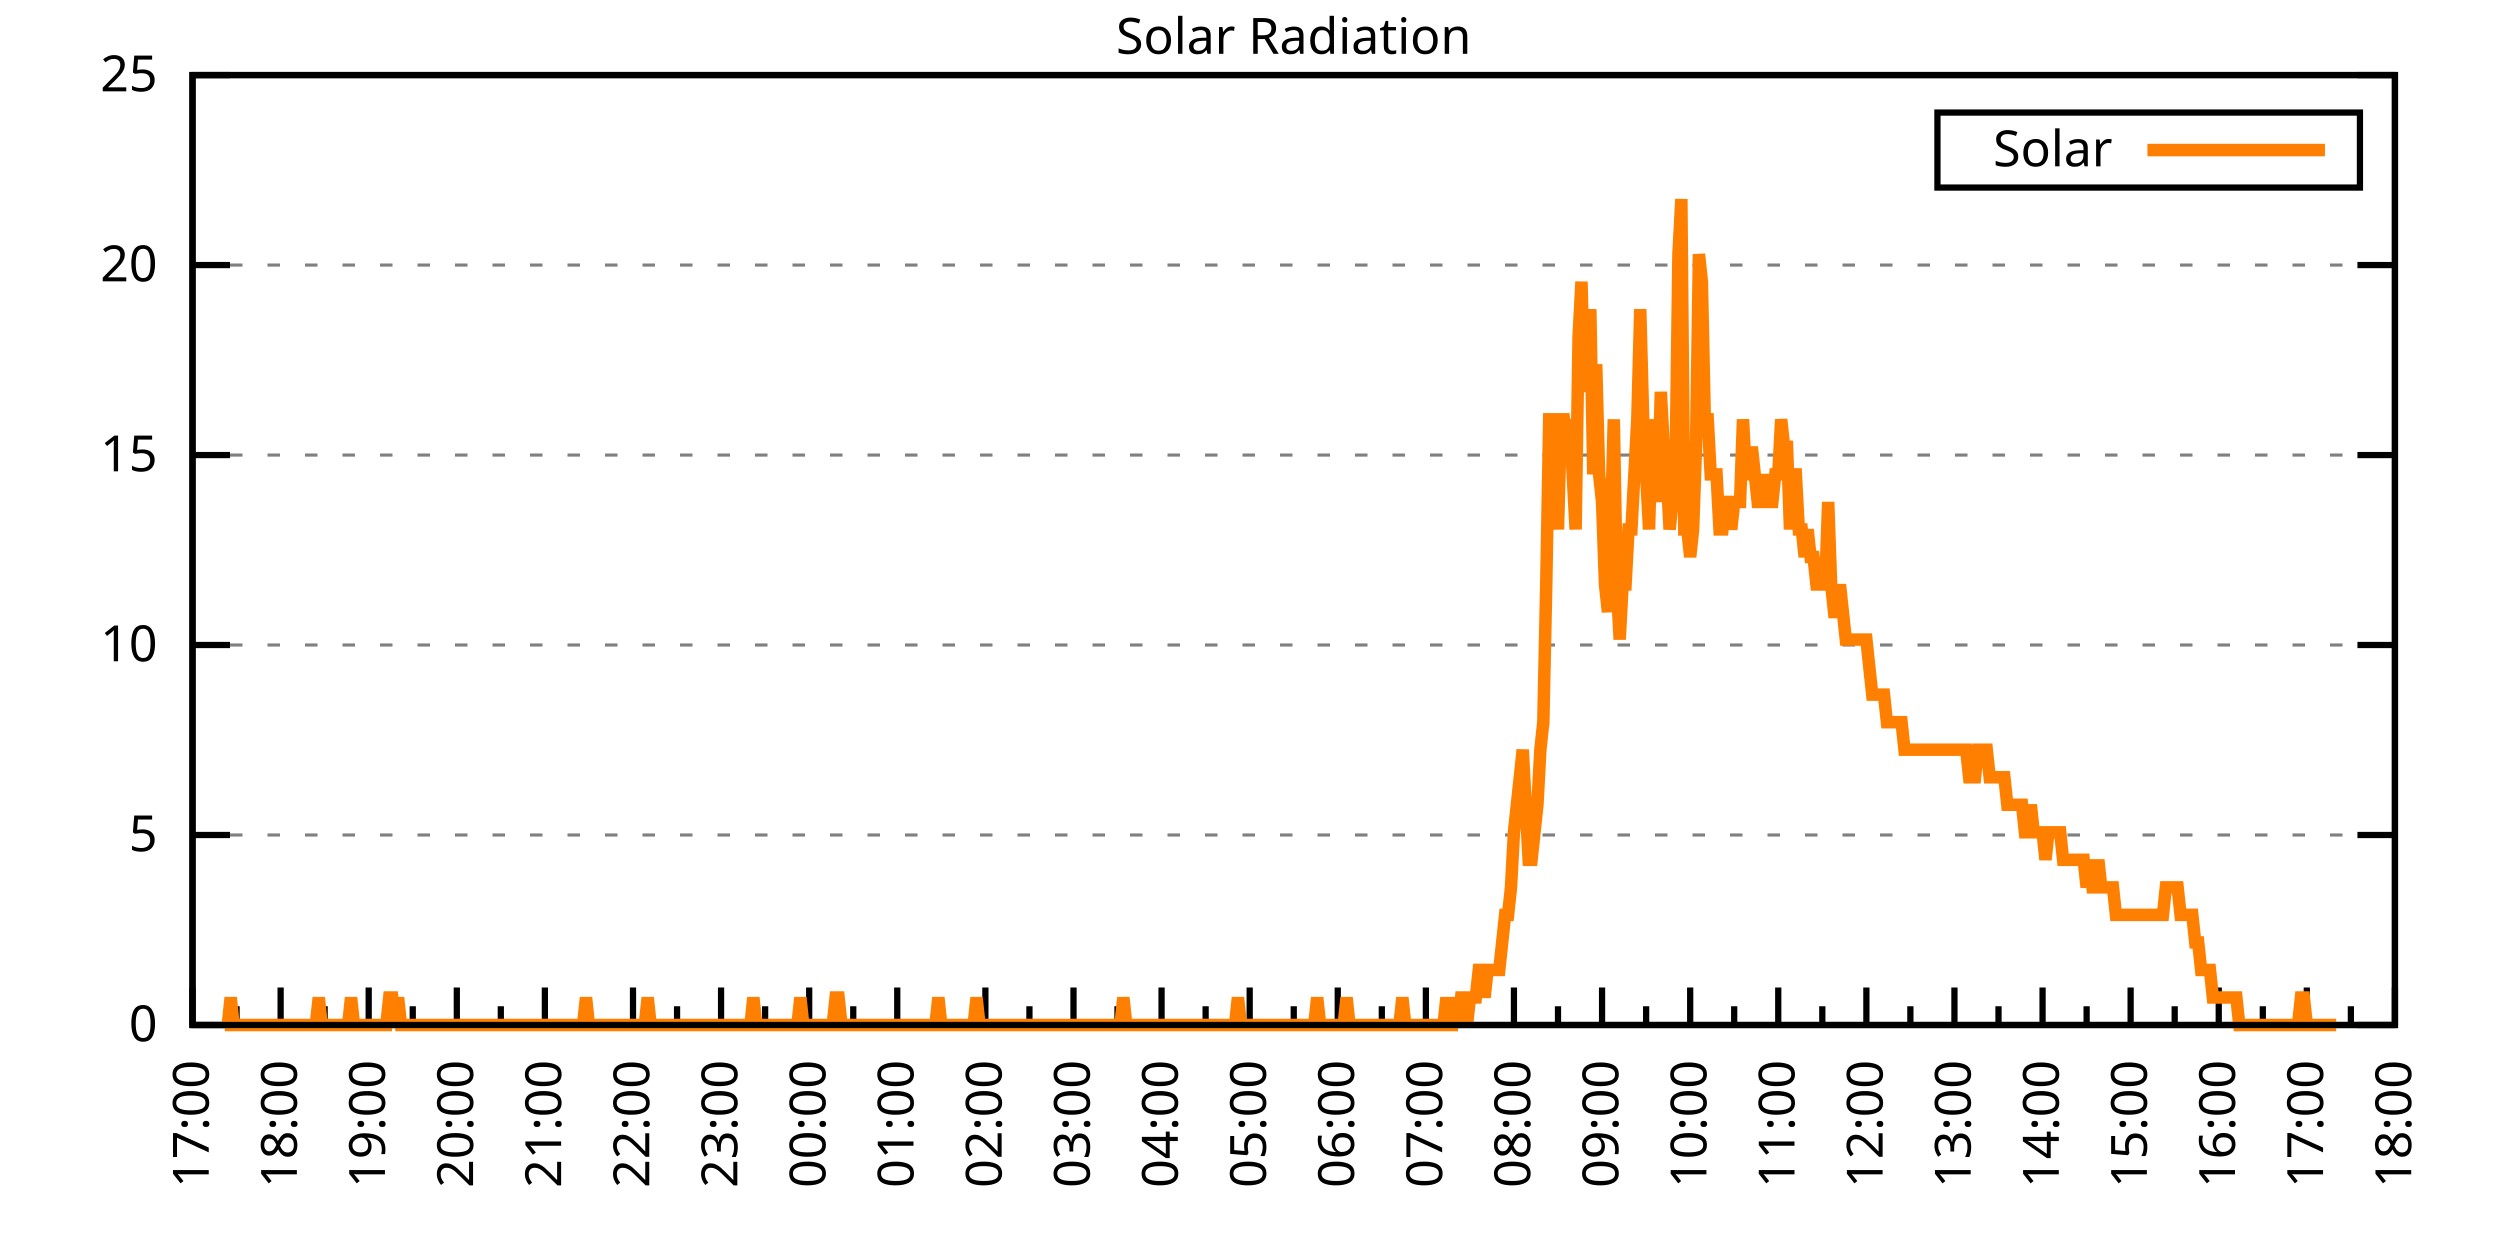
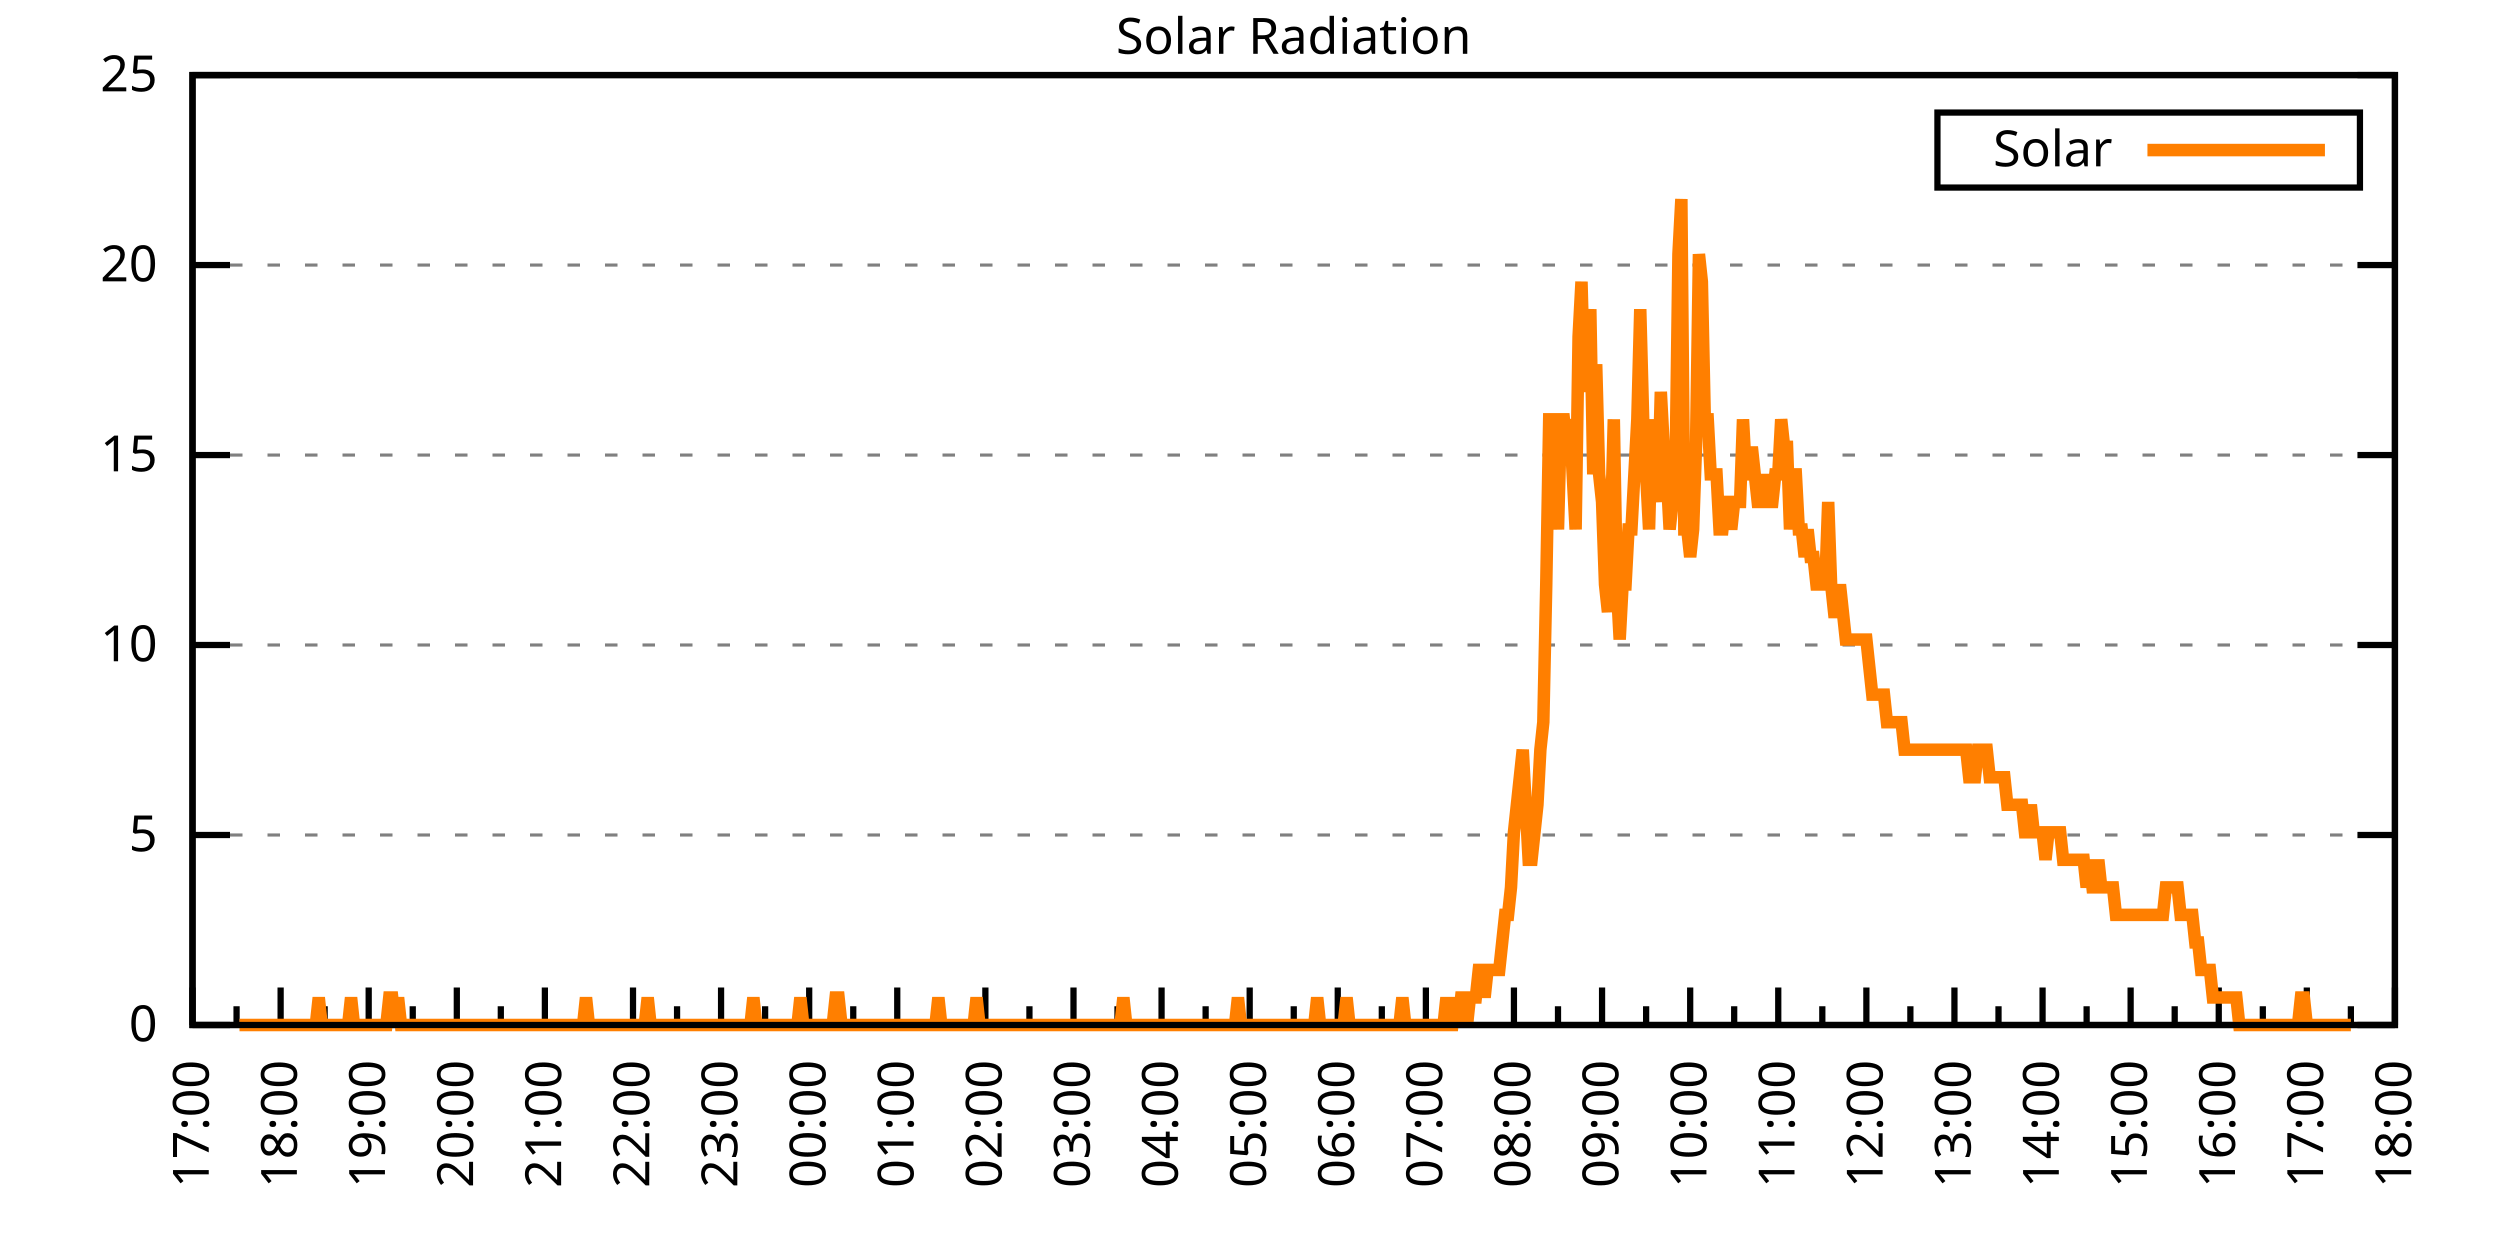
<svg xmlns="http://www.w3.org/2000/svg" xmlns:xlink="http://www.w3.org/1999/xlink" width="400" height="200" viewBox="0 0 400 200">
  <g id="gnuplot_canvas">
    <rect x="0" y="0" width="400" height="200" fill="none" />
    <defs>
      <circle id="gpDot" r="0.5" stroke-width="0.5" stroke="currentColor" />
      <path id="gpPt0" stroke-width="0.333" stroke="currentColor" d="M-1,0 h2 M0,-1 v2" />
      <path id="gpPt1" stroke-width="0.333" stroke="currentColor" d="M-1,-1 L1,1 M1,-1 L-1,1" />
      <path id="gpPt2" stroke-width="0.333" stroke="currentColor" d="M-1,0 L1,0 M0,-1 L0,1 M-1,-1 L1,1 M-1,1 L1,-1" />
      <rect id="gpPt3" stroke-width="0.333" stroke="currentColor" x="-1" y="-1" width="2" height="2" />
      <rect id="gpPt4" stroke-width="0.333" stroke="currentColor" fill="currentColor" x="-1" y="-1" width="2" height="2" />
      <circle id="gpPt5" stroke-width="0.333" stroke="currentColor" cx="0" cy="0" r="1" />
      <use xlink:href="#gpPt5" id="gpPt6" fill="currentColor" stroke="none" />
      <path id="gpPt7" stroke-width="0.333" stroke="currentColor" d="M0,-1.33 L-1.33,0.67 L1.33,0.67 z" />
      <use xlink:href="#gpPt7" id="gpPt8" fill="currentColor" stroke="none" />
      <use xlink:href="#gpPt7" id="gpPt9" stroke="currentColor" transform="rotate(180)" />
      <use xlink:href="#gpPt9" id="gpPt10" fill="currentColor" stroke="none" />
      <use xlink:href="#gpPt3" id="gpPt11" stroke="currentColor" transform="rotate(45)" />
      <use xlink:href="#gpPt11" id="gpPt12" fill="currentColor" stroke="none" />
      <path id="gpPt13" stroke-width="0.333" stroke="currentColor" d="M0,1.330 L1.265,0.411 L0.782,-1.067 L-0.782,-1.076 L-1.265,0.411 z" />
      <use xlink:href="#gpPt13" id="gpPt14" fill="currentColor" stroke="none" />
      <filter id="textbox" filterUnits="objectBoundingBox" x="0" y="0" height="1" width="1">
        <feFlood flood-color="white" flood-opacity="1" result="bgnd" />
        <feComposite in="SourceGraphic" in2="bgnd" operator="atop" />
      </filter>
      <filter id="greybox" filterUnits="objectBoundingBox" x="0" y="0" height="1" width="1">
        <feFlood flood-color="lightgrey" flood-opacity="1" result="grey" />
        <feComposite in="SourceGraphic" in2="grey" operator="atop" />
      </filter>
    </defs>
    <g fill="none" color="white" stroke="currentColor" stroke-width="1.00" stroke-linecap="butt" stroke-linejoin="miter">
</g>
    <g fill="none" color="black" stroke="currentColor" stroke-width="1.00" stroke-linecap="butt" stroke-linejoin="miter">
      <g stroke="none" shape-rendering="crispEdges">
        <polygon fill="rgb(255, 255, 255)" points="30.80,164.00 383.18,164.00 383.18,12.02 30.80,12.02 " />
      </g>
    </g>
    <g fill="none" color="black" stroke="currentColor" stroke-width="1.00" stroke-linecap="butt" stroke-linejoin="miter">
</g>
    <g fill="none" color="black" stroke="black" stroke-width="0.50" stroke-linecap="butt" stroke-linejoin="miter">
</g>
    <g fill="none" color="gray" stroke="currentColor" stroke-width="0.50" stroke-linecap="butt" stroke-linejoin="miter">
      <path stroke="gray" stroke-dasharray="2,4" class="gridline" d="M30.80,164.00 L383.19,164.00  " />
    </g>
    <g fill="none" color="gray" stroke="gray" stroke-width="1.00" stroke-linecap="butt" stroke-linejoin="miter">
</g>
    <g fill="none" color="black" stroke="currentColor" stroke-width="1.00" stroke-linecap="butt" stroke-linejoin="miter">
      <path stroke="black" d="M30.80,164.00 L36.80,164.00 M383.19,164.00 L377.19,164.00  " />
      <g transform="translate(25.20,166.60)" stroke="none" fill="black" font-family="Sans" font-size="8.00" text-anchor="end">
        <text>
          <tspan font-family="Sans"> 0</tspan>
        </text>
      </g>
    </g>
    <g fill="none" color="black" stroke="currentColor" stroke-width="1.00" stroke-linecap="butt" stroke-linejoin="miter">
</g>
    <g fill="none" color="black" stroke="black" stroke-width="0.50" stroke-linecap="butt" stroke-linejoin="miter">
</g>
    <g fill="none" color="gray" stroke="currentColor" stroke-width="0.50" stroke-linecap="butt" stroke-linejoin="miter">
      <path stroke="gray" stroke-dasharray="2,4" class="gridline" d="M30.80,133.60 L383.19,133.60  " />
    </g>
    <g fill="none" color="gray" stroke="gray" stroke-width="1.00" stroke-linecap="butt" stroke-linejoin="miter">
</g>
    <g fill="none" color="black" stroke="currentColor" stroke-width="1.00" stroke-linecap="butt" stroke-linejoin="miter">
      <path stroke="black" d="M30.80,133.60 L36.80,133.60 M383.19,133.60 L377.19,133.60  " />
      <g transform="translate(25.20,136.20)" stroke="none" fill="black" font-family="Sans" font-size="8.00" text-anchor="end">
        <text>
          <tspan font-family="Sans"> 5</tspan>
        </text>
      </g>
    </g>
    <g fill="none" color="black" stroke="currentColor" stroke-width="1.00" stroke-linecap="butt" stroke-linejoin="miter">
</g>
    <g fill="none" color="black" stroke="black" stroke-width="0.50" stroke-linecap="butt" stroke-linejoin="miter">
</g>
    <g fill="none" color="gray" stroke="currentColor" stroke-width="0.50" stroke-linecap="butt" stroke-linejoin="miter">
      <path stroke="gray" stroke-dasharray="2,4" class="gridline" d="M30.80,103.20 L383.19,103.20  " />
    </g>
    <g fill="none" color="gray" stroke="gray" stroke-width="1.00" stroke-linecap="butt" stroke-linejoin="miter">
</g>
    <g fill="none" color="black" stroke="currentColor" stroke-width="1.00" stroke-linecap="butt" stroke-linejoin="miter">
      <path stroke="black" d="M30.80,103.20 L36.80,103.20 M383.19,103.20 L377.19,103.20  " />
      <g transform="translate(25.20,105.80)" stroke="none" fill="black" font-family="Sans" font-size="8.00" text-anchor="end">
        <text>
          <tspan font-family="Sans"> 10</tspan>
        </text>
      </g>
    </g>
    <g fill="none" color="black" stroke="currentColor" stroke-width="1.00" stroke-linecap="butt" stroke-linejoin="miter">
</g>
    <g fill="none" color="black" stroke="black" stroke-width="0.50" stroke-linecap="butt" stroke-linejoin="miter">
</g>
    <g fill="none" color="gray" stroke="currentColor" stroke-width="0.50" stroke-linecap="butt" stroke-linejoin="miter">
      <path stroke="gray" stroke-dasharray="2,4" class="gridline" d="M30.80,72.81 L383.19,72.81  " />
    </g>
    <g fill="none" color="gray" stroke="gray" stroke-width="1.00" stroke-linecap="butt" stroke-linejoin="miter">
</g>
    <g fill="none" color="black" stroke="currentColor" stroke-width="1.00" stroke-linecap="butt" stroke-linejoin="miter">
      <path stroke="black" d="M30.80,72.81 L36.80,72.81 M383.19,72.81 L377.19,72.81  " />
      <g transform="translate(25.20,75.41)" stroke="none" fill="black" font-family="Sans" font-size="8.00" text-anchor="end">
        <text>
          <tspan font-family="Sans"> 15</tspan>
        </text>
      </g>
    </g>
    <g fill="none" color="black" stroke="currentColor" stroke-width="1.00" stroke-linecap="butt" stroke-linejoin="miter">
</g>
    <g fill="none" color="black" stroke="black" stroke-width="0.50" stroke-linecap="butt" stroke-linejoin="miter">
</g>
    <g fill="none" color="gray" stroke="currentColor" stroke-width="0.50" stroke-linecap="butt" stroke-linejoin="miter">
      <path stroke="gray" stroke-dasharray="2,4" class="gridline" d="M30.80,42.41 L383.19,42.41  " />
    </g>
    <g fill="none" color="gray" stroke="gray" stroke-width="1.00" stroke-linecap="butt" stroke-linejoin="miter">
</g>
    <g fill="none" color="black" stroke="currentColor" stroke-width="1.00" stroke-linecap="butt" stroke-linejoin="miter">
      <path stroke="black" d="M30.80,42.41 L36.80,42.41 M383.19,42.41 L377.19,42.41  " />
      <g transform="translate(25.20,45.01)" stroke="none" fill="black" font-family="Sans" font-size="8.00" text-anchor="end">
        <text>
          <tspan font-family="Sans"> 20</tspan>
        </text>
      </g>
    </g>
    <g fill="none" color="black" stroke="currentColor" stroke-width="1.00" stroke-linecap="butt" stroke-linejoin="miter">
</g>
    <g fill="none" color="black" stroke="black" stroke-width="0.50" stroke-linecap="butt" stroke-linejoin="miter">
</g>
    <g fill="none" color="gray" stroke="currentColor" stroke-width="0.50" stroke-linecap="butt" stroke-linejoin="miter">
      <path stroke="gray" stroke-dasharray="2,4" class="gridline" d="M30.80,12.01 L383.19,12.01  " />
    </g>
    <g fill="none" color="gray" stroke="gray" stroke-width="1.00" stroke-linecap="butt" stroke-linejoin="miter">
</g>
    <g fill="none" color="black" stroke="currentColor" stroke-width="1.00" stroke-linecap="butt" stroke-linejoin="miter">
      <path stroke="black" d="M30.80,12.01 L36.80,12.01 M383.19,12.01 L377.19,12.01  " />
      <g transform="translate(25.20,14.61)" stroke="none" fill="black" font-family="Sans" font-size="8.00" text-anchor="end">
        <text>
          <tspan font-family="Sans"> 25</tspan>
        </text>
      </g>
    </g>
    <g fill="none" color="black" stroke="currentColor" stroke-width="1.00" stroke-linecap="butt" stroke-linejoin="miter">
      <path stroke="black" d="M30.80,164.00 L30.80,158.00  " />
      <g transform="translate(33.40,169.60) rotate(270)" stroke="none" fill="black" font-family="Sans" font-size="8.00" text-anchor="end">
        <text>
          <tspan font-family="Sans">17:00</tspan>
        </text>
      </g>
    </g>
    <g fill="none" color="black" stroke="currentColor" stroke-width="1.00" stroke-linecap="butt" stroke-linejoin="miter">
      <path stroke="black" d="M37.85,164.00 L37.85,161.00 M44.90,164.00 L44.90,158.00  " />
      <g transform="translate(47.50,169.60) rotate(270)" stroke="none" fill="black" font-family="Sans" font-size="8.00" text-anchor="end">
        <text>
          <tspan font-family="Sans">18:00</tspan>
        </text>
      </g>
    </g>
    <g fill="none" color="black" stroke="currentColor" stroke-width="1.00" stroke-linecap="butt" stroke-linejoin="miter">
      <path stroke="black" d="M51.94,164.00 L51.94,161.00 M58.99,164.00 L58.99,158.00  " />
      <g transform="translate(61.59,169.60) rotate(270)" stroke="none" fill="black" font-family="Sans" font-size="8.00" text-anchor="end">
        <text>
          <tspan font-family="Sans">19:00</tspan>
        </text>
      </g>
    </g>
    <g fill="none" color="black" stroke="currentColor" stroke-width="1.00" stroke-linecap="butt" stroke-linejoin="miter">
      <path stroke="black" d="M66.04,164.00 L66.04,161.00 M73.09,164.00 L73.09,158.00  " />
      <g transform="translate(75.69,169.60) rotate(270)" stroke="none" fill="black" font-family="Sans" font-size="8.00" text-anchor="end">
        <text>
          <tspan font-family="Sans">20:00</tspan>
        </text>
      </g>
    </g>
    <g fill="none" color="black" stroke="currentColor" stroke-width="1.00" stroke-linecap="butt" stroke-linejoin="miter">
      <path stroke="black" d="M80.13,164.00 L80.13,161.00 M87.18,164.00 L87.18,158.00  " />
      <g transform="translate(89.78,169.60) rotate(270)" stroke="none" fill="black" font-family="Sans" font-size="8.00" text-anchor="end">
        <text>
          <tspan font-family="Sans">21:00</tspan>
        </text>
      </g>
    </g>
    <g fill="none" color="black" stroke="currentColor" stroke-width="1.00" stroke-linecap="butt" stroke-linejoin="miter">
      <path stroke="black" d="M94.23,164.00 L94.23,161.00 M101.28,164.00 L101.28,158.00  " />
      <g transform="translate(103.88,169.60) rotate(270)" stroke="none" fill="black" font-family="Sans" font-size="8.00" text-anchor="end">
        <text>
          <tspan font-family="Sans">22:00</tspan>
        </text>
      </g>
    </g>
    <g fill="none" color="black" stroke="currentColor" stroke-width="1.00" stroke-linecap="butt" stroke-linejoin="miter">
      <path stroke="black" d="M108.33,164.00 L108.33,161.00 M115.37,164.00 L115.37,158.00  " />
      <g transform="translate(117.97,169.60) rotate(270)" stroke="none" fill="black" font-family="Sans" font-size="8.00" text-anchor="end">
        <text>
          <tspan font-family="Sans">23:00</tspan>
        </text>
      </g>
    </g>
    <g fill="none" color="black" stroke="currentColor" stroke-width="1.00" stroke-linecap="butt" stroke-linejoin="miter">
      <path stroke="black" d="M122.42,164.00 L122.42,161.00 M129.47,164.00 L129.47,158.00  " />
      <g transform="translate(132.07,169.60) rotate(270)" stroke="none" fill="black" font-family="Sans" font-size="8.00" text-anchor="end">
        <text>
          <tspan font-family="Sans">00:00</tspan>
        </text>
      </g>
    </g>
    <g fill="none" color="black" stroke="currentColor" stroke-width="1.00" stroke-linecap="butt" stroke-linejoin="miter">
      <path stroke="black" d="M136.52,164.00 L136.52,161.00 M143.56,164.00 L143.56,158.00  " />
      <g transform="translate(146.16,169.60) rotate(270)" stroke="none" fill="black" font-family="Sans" font-size="8.00" text-anchor="end">
        <text>
          <tspan font-family="Sans">01:00</tspan>
        </text>
      </g>
    </g>
    <g fill="none" color="black" stroke="currentColor" stroke-width="1.00" stroke-linecap="butt" stroke-linejoin="miter">
      <path stroke="black" d="M150.61,164.00 L150.61,161.00 M157.66,164.00 L157.66,158.00  " />
      <g transform="translate(160.26,169.60) rotate(270)" stroke="none" fill="black" font-family="Sans" font-size="8.00" text-anchor="end">
        <text>
          <tspan font-family="Sans">02:00</tspan>
        </text>
      </g>
    </g>
    <g fill="none" color="black" stroke="currentColor" stroke-width="1.00" stroke-linecap="butt" stroke-linejoin="miter">
      <path stroke="black" d="M164.71,164.00 L164.71,161.00 M171.76,164.00 L171.76,158.00  " />
      <g transform="translate(174.36,169.60) rotate(270)" stroke="none" fill="black" font-family="Sans" font-size="8.00" text-anchor="end">
        <text>
          <tspan font-family="Sans">03:00</tspan>
        </text>
      </g>
    </g>
    <g fill="none" color="black" stroke="currentColor" stroke-width="1.00" stroke-linecap="butt" stroke-linejoin="miter">
      <path stroke="black" d="M178.80,164.00 L178.80,161.00 M185.85,164.00 L185.85,158.00  " />
      <g transform="translate(188.45,169.60) rotate(270)" stroke="none" fill="black" font-family="Sans" font-size="8.00" text-anchor="end">
        <text>
          <tspan font-family="Sans">04:00</tspan>
        </text>
      </g>
    </g>
    <g fill="none" color="black" stroke="currentColor" stroke-width="1.00" stroke-linecap="butt" stroke-linejoin="miter">
      <path stroke="black" d="M192.90,164.00 L192.90,161.00 M199.95,164.00 L199.95,158.00  " />
      <g transform="translate(202.55,169.60) rotate(270)" stroke="none" fill="black" font-family="Sans" font-size="8.00" text-anchor="end">
        <text>
          <tspan font-family="Sans">05:00</tspan>
        </text>
      </g>
    </g>
    <g fill="none" color="black" stroke="currentColor" stroke-width="1.00" stroke-linecap="butt" stroke-linejoin="miter">
      <path stroke="black" d="M207.00,164.00 L207.00,161.00 M214.04,164.00 L214.04,158.00  " />
      <g transform="translate(216.64,169.60) rotate(270)" stroke="none" fill="black" font-family="Sans" font-size="8.00" text-anchor="end">
        <text>
          <tspan font-family="Sans">06:00</tspan>
        </text>
      </g>
    </g>
    <g fill="none" color="black" stroke="currentColor" stroke-width="1.00" stroke-linecap="butt" stroke-linejoin="miter">
      <path stroke="black" d="M221.09,164.00 L221.09,161.00 M228.14,164.00 L228.14,158.00  " />
      <g transform="translate(230.74,169.60) rotate(270)" stroke="none" fill="black" font-family="Sans" font-size="8.00" text-anchor="end">
        <text>
          <tspan font-family="Sans">07:00</tspan>
        </text>
      </g>
    </g>
    <g fill="none" color="black" stroke="currentColor" stroke-width="1.00" stroke-linecap="butt" stroke-linejoin="miter">
      <path stroke="black" d="M235.19,164.00 L235.19,161.00 M242.23,164.00 L242.23,158.00  " />
      <g transform="translate(244.83,169.60) rotate(270)" stroke="none" fill="black" font-family="Sans" font-size="8.00" text-anchor="end">
        <text>
          <tspan font-family="Sans">08:00</tspan>
        </text>
      </g>
    </g>
    <g fill="none" color="black" stroke="currentColor" stroke-width="1.00" stroke-linecap="butt" stroke-linejoin="miter">
      <path stroke="black" d="M249.28,164.00 L249.28,161.00 M256.33,164.00 L256.33,158.00  " />
      <g transform="translate(258.93,169.60) rotate(270)" stroke="none" fill="black" font-family="Sans" font-size="8.00" text-anchor="end">
        <text>
          <tspan font-family="Sans">09:00</tspan>
        </text>
      </g>
    </g>
    <g fill="none" color="black" stroke="currentColor" stroke-width="1.00" stroke-linecap="butt" stroke-linejoin="miter">
      <path stroke="black" d="M263.38,164.00 L263.38,161.00 M270.43,164.00 L270.43,158.00  " />
      <g transform="translate(273.03,169.60) rotate(270)" stroke="none" fill="black" font-family="Sans" font-size="8.00" text-anchor="end">
        <text>
          <tspan font-family="Sans">10:00</tspan>
        </text>
      </g>
    </g>
    <g fill="none" color="black" stroke="currentColor" stroke-width="1.00" stroke-linecap="butt" stroke-linejoin="miter">
      <path stroke="black" d="M277.47,164.00 L277.47,161.00 M284.52,164.00 L284.52,158.00  " />
      <g transform="translate(287.12,169.60) rotate(270)" stroke="none" fill="black" font-family="Sans" font-size="8.00" text-anchor="end">
        <text>
          <tspan font-family="Sans">11:00</tspan>
        </text>
      </g>
    </g>
    <g fill="none" color="black" stroke="currentColor" stroke-width="1.00" stroke-linecap="butt" stroke-linejoin="miter">
      <path stroke="black" d="M291.57,164.00 L291.57,161.00 M298.62,164.00 L298.62,158.00  " />
      <g transform="translate(301.22,169.60) rotate(270)" stroke="none" fill="black" font-family="Sans" font-size="8.00" text-anchor="end">
        <text>
          <tspan font-family="Sans">12:00</tspan>
        </text>
      </g>
    </g>
    <g fill="none" color="black" stroke="currentColor" stroke-width="1.00" stroke-linecap="butt" stroke-linejoin="miter">
      <path stroke="black" d="M305.66,164.00 L305.66,161.00 M312.71,164.00 L312.71,158.00  " />
      <g transform="translate(315.31,169.60) rotate(270)" stroke="none" fill="black" font-family="Sans" font-size="8.00" text-anchor="end">
        <text>
          <tspan font-family="Sans">13:00</tspan>
        </text>
      </g>
    </g>
    <g fill="none" color="black" stroke="currentColor" stroke-width="1.00" stroke-linecap="butt" stroke-linejoin="miter">
      <path stroke="black" d="M319.76,164.00 L319.76,161.00 M326.81,164.00 L326.81,158.00  " />
      <g transform="translate(329.41,169.60) rotate(270)" stroke="none" fill="black" font-family="Sans" font-size="8.00" text-anchor="end">
        <text>
          <tspan font-family="Sans">14:00</tspan>
        </text>
      </g>
    </g>
    <g fill="none" color="black" stroke="currentColor" stroke-width="1.00" stroke-linecap="butt" stroke-linejoin="miter">
      <path stroke="black" d="M333.86,164.00 L333.86,161.00 M340.90,164.00 L340.90,158.00  " />
      <g transform="translate(343.50,169.60) rotate(270)" stroke="none" fill="black" font-family="Sans" font-size="8.00" text-anchor="end">
        <text>
          <tspan font-family="Sans">15:00</tspan>
        </text>
      </g>
    </g>
    <g fill="none" color="black" stroke="currentColor" stroke-width="1.00" stroke-linecap="butt" stroke-linejoin="miter">
      <path stroke="black" d="M347.95,164.00 L347.95,161.00 M355.00,164.00 L355.00,158.00  " />
      <g transform="translate(357.60,169.60) rotate(270)" stroke="none" fill="black" font-family="Sans" font-size="8.00" text-anchor="end">
        <text>
          <tspan font-family="Sans">16:00</tspan>
        </text>
      </g>
    </g>
    <g fill="none" color="black" stroke="currentColor" stroke-width="1.00" stroke-linecap="butt" stroke-linejoin="miter">
      <path stroke="black" d="M362.05,164.00 L362.05,161.00 M369.09,164.00 L369.09,158.00  " />
      <g transform="translate(371.69,169.60) rotate(270)" stroke="none" fill="black" font-family="Sans" font-size="8.00" text-anchor="end">
        <text>
          <tspan font-family="Sans">17:00</tspan>
        </text>
      </g>
    </g>
    <g fill="none" color="black" stroke="currentColor" stroke-width="1.00" stroke-linecap="butt" stroke-linejoin="miter">
      <path stroke="black" d="M376.14,164.00 L376.14,161.00 M383.19,164.00 L383.19,158.00  " />
      <g transform="translate(385.79,169.60) rotate(270)" stroke="none" fill="black" font-family="Sans" font-size="8.00" text-anchor="end">
        <text>
          <tspan font-family="Sans">18:00</tspan>
        </text>
      </g>
    </g>
    <g fill="none" color="black" stroke="currentColor" stroke-width="1.00" stroke-linecap="butt" stroke-linejoin="miter">
</g>
    <g fill="none" color="black" stroke="currentColor" stroke-width="1.00" stroke-linecap="butt" stroke-linejoin="miter">
      <path stroke="black" d="M30.80,12.01 L30.80,164.00 L383.19,164.00 L383.19,12.01 L30.80,12.01 Z  " />
    </g>
    <g fill="none" color="black" stroke="currentColor" stroke-width="1.00" stroke-linecap="butt" stroke-linejoin="miter">
      <g transform="translate(6.80,88.01) rotate(270)" stroke="none" fill="black" font-family="Sans" font-size="8.00" text-anchor="middle">
        <text />
      </g>
    </g>
    <g fill="none" color="black" stroke="currentColor" stroke-width="1.00" stroke-linecap="butt" stroke-linejoin="miter">
</g>
    <g fill="none" color="black" stroke="currentColor" stroke-width="1.00" stroke-linecap="butt" stroke-linejoin="miter">
      <path stroke="black" d="M309.99,30.01 L309.99,18.01 L377.59,18.01 L377.59,30.01 L309.99,30.01 Z  " />
    </g>
    <g id="Solar_Radiation_plot_1">
      <g fill="none" color="white" stroke="black" stroke-width="2.00" stroke-linecap="butt" stroke-linejoin="miter">
</g>
      <g fill="none" color="black" stroke="currentColor" stroke-width="2.00" stroke-linecap="butt" stroke-linejoin="miter">
        <g transform="translate(337.99,26.61)" stroke="none" fill="black" font-family="Sans" font-size="8.00" text-anchor="end">
          <text>
            <tspan font-family="Sans">Solar</tspan>
          </text>
        </g>
      </g>
      <g fill="none" color="black" stroke="currentColor" stroke-width="2.00" stroke-linecap="butt" stroke-linejoin="miter">
-         <path stroke="rgb(255, 127,   0)" d="M343.59,24.01 L371.99,24.01 M35.97,164.00 L36.44,164.00 L36.91,159.60 L37.38,164.00 L37.85,164.00 L38.32,164.00   L38.79,164.00 L39.26,164.00 L39.73,164.00 L40.20,164.00 L40.67,164.00 L41.14,164.00 L41.61,164.00 L42.08,164.00   L42.55,164.00 L43.02,164.00 L43.49,164.00 L43.96,164.00 L44.43,164.00 L44.90,164.00 L45.37,164.00 L45.84,164.00   L46.31,164.00 L46.78,164.00 L47.24,164.00 L47.71,164.00 L48.18,164.00 L48.65,164.00 L49.12,164.00 L49.59,164.00   L50.06,164.00 L50.53,164.00 L51.00,159.60 L51.47,164.00 L51.94,164.00 L52.41,164.00 L52.88,164.00 L53.35,164.00   L53.82,164.00 L54.76,164.00 L55.23,164.00 L55.70,164.00 L56.17,159.60 L56.64,164.00 L57.11,164.00 L57.58,164.00   L58.05,164.00 L58.52,164.00 L58.99,164.00 L59.46,164.00 L59.93,164.00 L60.40,164.00 L60.87,164.00 L61.34,164.00   L61.81,164.00 L62.28,159.60 L62.75,159.60 L63.22,164.00 L63.69,159.60 L64.16,164.00 L64.63,164.00 L65.10,164.00   L65.57,164.00 L66.04,164.00 L66.51,164.00 L66.98,164.00 L67.45,164.00 L67.92,164.00 L68.39,164.00 L68.86,164.00   L69.33,164.00 L69.80,164.00 L70.27,164.00 L70.74,164.00 L71.21,164.00 L71.68,164.00 L72.15,164.00 L72.62,164.00   L73.09,164.00 L73.56,164.00 L74.03,164.00 L74.50,164.00 L74.97,164.00 L75.44,164.00 L75.91,164.00 L76.38,164.00   L76.85,164.00 L77.32,164.00 L77.79,164.00 L78.26,164.00 L78.73,164.00 L79.19,164.00 L79.66,164.00 L80.13,164.00   L80.60,164.00 L81.07,164.00 L81.54,164.00 L82.01,164.00 L82.48,164.00 L82.95,164.00 L83.42,164.00 L83.89,164.00   L84.36,164.00 L84.83,164.00 L85.30,164.00 L85.77,164.00 L86.24,164.00 L86.71,164.00 L87.18,164.00 L87.65,164.00   L88.12,164.00 L88.59,164.00 L89.06,164.00 L89.53,164.00 L90.00,164.00 L90.47,164.00 L90.94,164.00 L91.41,164.00   L91.88,164.00 L92.35,164.00 L92.82,164.00 L93.29,164.00 L93.76,159.60 L94.23,164.00 L94.70,164.00 L95.17,164.00   L95.64,164.00 L96.11,164.00 L96.58,164.00 L97.05,164.00 L97.52,164.00 L97.99,164.00 L98.46,164.00 L98.93,164.00   L99.40,164.00 L99.87,164.00 L100.34,164.00 L100.81,164.00 L101.28,164.00 L101.75,164.00 L102.22,164.00 L102.69,164.00   L103.16,164.00 L103.63,159.60 L104.10,164.00 L104.57,164.00 L105.04,164.00 L105.51,164.00 L105.98,164.00 L106.45,164.00   L106.92,164.00 L107.39,164.00 L107.86,164.00 L108.33,164.00 L108.80,164.00 L109.27,164.00 L109.74,164.00 L110.21,164.00   L110.68,164.00 L111.14,164.00 L111.61,164.00 L112.08,164.00 L112.55,164.00 L113.02,164.00 L113.49,164.00 L113.96,164.00   L114.43,164.00 L114.90,164.00 L115.37,164.00 L115.84,164.00 L116.31,164.00 L116.78,164.00 L117.25,164.00 L117.72,164.00   L118.19,164.00 L118.66,164.00 L119.13,164.00 L119.60,164.00 L120.07,164.00 L120.54,159.60 L121.01,164.00 L121.48,164.00   L121.95,164.00 L122.42,164.00 L122.89,164.00 L123.36,164.00 L123.83,164.00 L124.30,164.00 L124.77,164.00 L125.24,164.00   L125.71,164.00 L126.18,164.00 L126.65,164.00 L127.12,164.00 L127.59,164.00 L128.06,159.60 L128.53,164.00 L129.00,164.00   L129.47,164.00 L129.94,164.00 L130.41,164.00 L130.88,164.00 L131.35,164.00 L131.82,164.00 L132.29,164.00 L132.76,164.00   L133.23,164.00 L133.70,159.60 L134.17,159.60 L134.64,164.00 L135.11,164.00 L135.58,164.00 L136.05,164.00 L136.52,164.00   L136.99,164.00 L137.46,164.00 L137.93,164.00 L138.40,164.00 L138.87,164.00 L139.34,164.00 L139.81,164.00 L140.28,164.00   L140.75,164.00 L141.22,164.00 L141.69,164.00 L142.16,164.00 L142.63,164.00 L143.09,164.00 L143.56,164.00 L144.03,164.00   L144.50,164.00 L144.97,164.00 L145.44,164.00 L145.91,164.00 L146.38,164.00 L146.85,164.00 L147.32,164.00 L147.79,164.00   L148.26,164.00 L148.73,164.00 L149.20,164.00 L149.67,164.00 L150.14,159.60 L150.61,164.00 L151.08,164.00 L151.55,164.00   L152.02,164.00 L152.49,164.00 L152.96,164.00 L153.43,164.00 L153.90,164.00 L154.37,164.00 L154.84,164.00 L155.31,164.00   L155.78,164.00 L156.25,159.60 L156.72,164.00 L157.19,164.00 L157.66,164.00 L158.13,164.00 L158.60,164.00 L159.07,164.00   L159.54,164.00 L160.01,164.00 L160.48,164.00 L160.95,164.00 L161.42,164.00 L161.89,164.00 L162.36,164.00 L162.83,164.00   L163.30,164.00 L163.77,164.00 L164.24,164.00 L164.71,164.00 L165.18,164.00 L165.65,164.00 L166.12,164.00 L166.59,164.00   L167.06,164.00 L167.53,164.00 L168.00,164.00 L168.47,164.00 L168.94,164.00 L169.41,164.00 L169.88,164.00 L170.35,164.00   L170.82,164.00 L171.29,164.00 L171.76,164.00 L172.23,164.00 L172.70,164.00 L173.17,164.00 L173.64,164.00 L174.11,164.00   L174.58,164.00 L175.04,164.00 L175.51,164.00 L175.98,164.00 L176.45,164.00 L176.92,164.00 L177.39,164.00 L177.86,164.00   L178.33,164.00 L178.80,164.00 L179.27,164.00 L179.74,159.60 L180.21,164.00 L180.68,164.00 L181.15,164.00 L181.62,164.00   L182.09,164.00 L182.56,164.00 L183.03,164.00 L183.50,164.00 L183.97,164.00 L184.44,164.00 L184.91,164.00 L185.38,164.00   L185.85,164.00 L186.32,164.00 L186.79,164.00 L187.26,164.00 L187.73,164.00 L188.20,164.00 L188.67,164.00 L189.14,164.00   L189.61,164.00 L190.08,164.00 L190.55,164.00 L191.02,164.00 L191.49,164.00 L191.96,164.00 L192.43,164.00 L192.90,164.00   L193.37,164.00 L193.84,164.00 L194.31,164.00 L194.78,164.00 L195.25,164.00 L195.72,164.00 L196.19,164.00 L196.66,164.00   L197.13,164.00 L197.60,164.00 L198.07,159.60 L198.54,164.00 L199.01,164.00 L199.48,164.00 L199.95,164.00 L200.42,164.00   L200.89,164.00 L201.36,164.00 L201.83,164.00 L202.30,164.00 L202.77,164.00 L203.24,164.00 L203.71,164.00 L204.18,164.00   L204.65,164.00 L205.12,164.00 L205.59,164.00 L206.06,164.00 L206.53,164.00 L207.00,164.00 L207.46,164.00 L207.93,164.00   L208.40,164.00 L208.87,164.00 L209.34,164.00 L209.81,164.00 L210.28,164.00 L210.75,159.60 L211.22,164.00 L211.69,164.00   L212.16,164.00 L212.63,164.00 L213.10,164.00 L213.57,164.00 L214.04,164.00 L214.51,164.00 L214.98,164.00 L215.45,159.60   L215.92,164.00 L216.39,164.00 L216.86,164.00 L217.33,164.00 L217.80,164.00 L218.27,164.00 L218.74,164.00 L219.21,164.00   L219.68,164.00 L220.15,164.00 L220.62,164.00 L221.09,164.00 L221.56,164.00 L222.03,164.00 L222.50,164.00 L222.97,164.00   L223.44,164.00 L223.91,164.00 L224.38,159.60 L224.85,164.00 L225.32,164.00 L225.79,164.00 L226.26,164.00 L226.73,164.00   L227.20,164.00 L227.67,164.00 L228.14,164.00 L228.61,164.00 L229.08,164.00 L229.55,164.00 L230.02,164.00 L230.49,164.00   L230.96,164.00 L231.43,159.60 L231.90,164.00 L232.37,164.00 L232.84,159.60 L233.31,164.00 L233.78,159.60 L234.25,159.60   L234.72,164.00 L235.19,159.60 L235.66,159.60 L236.13,159.60 L236.60,155.19 L237.07,155.19 L237.54,159.60 L238.01,155.19   L238.48,155.19 L238.95,155.19 L239.41,155.19 L239.88,155.19 L240.35,150.79 L240.82,146.38 L241.29,146.38 L241.76,141.98   L242.23,133.17 L242.70,128.76 L243.17,124.36 L243.64,119.95 L244.11,128.76 L244.58,137.57 L245.05,137.57 L245.52,133.17   L245.99,128.76 L246.46,119.95 L246.93,115.55 L247.40,93.52 L247.87,67.09 L248.34,67.09 L248.81,75.90 L249.28,84.71   L249.75,67.09 L250.22,67.09 L250.69,71.50 L251.16,67.09 L251.63,75.90 L252.10,84.71 L252.57,53.88 L253.04,45.07   L253.51,62.69 L253.98,58.28 L254.45,49.47 L254.92,75.90 L255.39,58.28 L255.86,75.90 L256.33,80.31 L256.80,93.52   L257.27,97.93 L257.74,84.71 L258.21,67.09 L258.68,93.52 L259.15,102.33 L259.62,93.52 L260.09,93.52 L260.56,84.71   L261.03,84.71 L261.50,75.90 L261.97,67.09 L262.44,49.47 L262.91,67.09 L263.38,75.90 L263.85,84.71 L264.32,67.09   L264.79,75.90 L265.26,80.31 L265.73,62.69 L266.20,71.50 L266.67,75.90 L267.14,84.71 L267.61,80.31 L268.08,75.90   L268.55,40.66 L269.02,31.85 L269.49,84.71 L269.96,84.71 L270.43,89.12 L270.90,84.71 L271.36,71.50 L271.83,40.66   L272.30,45.07 L272.77,67.09 L273.24,67.09 L273.71,75.90 L274.18,75.90 L274.65,75.90 L275.12,84.71 L275.59,84.71   L276.06,80.31 L276.53,80.31 L277.00,84.71 L277.47,80.31 L277.94,80.31 L278.41,80.31 L278.88,67.09 L279.35,75.90   L279.82,75.90 L280.29,71.50 L280.76,75.90 L281.23,80.31 L281.70,80.31 L282.17,75.90 L282.64,80.31 L283.11,80.31   L283.58,80.31 L284.05,75.90 L284.52,75.90 L284.99,67.09 L285.46,71.50 L285.93,71.50 L286.40,84.71 L286.87,75.90   L287.34,75.90 L287.81,84.71 L288.28,84.71 L288.75,89.12 L289.22,84.71 L289.69,89.12 L290.16,89.12 L290.63,93.52   L291.10,93.52 L291.57,93.52 L292.04,93.52 L292.51,80.31 L292.98,93.52 L293.45,97.93 L293.92,97.93 L294.39,93.52   L294.86,97.93 L295.33,102.33 L295.80,102.33 L296.27,102.33 L296.74,102.33 L297.21,102.33 L297.68,102.33 L298.15,102.33   L298.62,102.33 L299.09,106.74 L299.56,111.14 L300.03,111.14 L300.50,111.14 L300.97,111.14 L301.44,111.14 L301.91,115.55   L302.38,115.55 L302.85,115.55 L303.31,115.55 L303.78,115.55 L304.25,115.55 L304.72,119.95 L305.19,119.95 L305.66,119.95   L306.13,119.95 L306.60,119.95 L307.07,119.95 L307.54,119.95 L308.01,119.95 L308.48,119.95 L308.95,119.95 L309.42,119.95   L309.89,119.95 L310.36,119.95 L310.83,119.95 L311.30,119.95 L311.77,119.95 L312.24,119.95 L312.71,119.95 L313.18,119.95   L313.65,119.95 L314.12,119.95 L314.59,119.95 L315.06,124.36 L315.53,124.36 L316.00,124.36 L316.47,119.95 L316.94,119.95   L317.41,119.95 L317.88,119.95 L318.35,124.36 L318.82,124.36 L319.29,124.36 L319.76,124.36 L320.23,124.36 L320.70,124.36   L321.17,128.76 L321.64,128.76 L322.11,128.76 L322.58,128.76 L323.05,128.76 L323.52,128.76 L323.99,133.17 L324.46,133.17   L324.93,128.76 L325.40,133.17 L325.87,133.17 L326.34,133.17 L326.81,133.17 L327.28,137.57 L327.75,133.17 L328.22,133.17   L328.69,133.17 L329.16,133.17 L329.63,133.17 L330.10,137.57 L330.57,137.57 L331.04,137.57 L331.51,137.57 L331.98,137.57   L332.45,137.57 L332.92,137.57 L333.39,137.57 L333.86,141.98 L334.33,137.57 L334.80,141.98 L335.26,141.98 L335.73,137.57   L336.20,141.98 L336.67,141.98 L337.14,141.98 L337.61,141.98 L338.08,141.98 L338.55,146.38 L339.02,146.38 L339.49,146.38   L339.96,146.38 L340.43,146.38 L340.90,146.38 L341.37,146.38 L341.84,146.38 L342.31,146.38 L342.78,146.38 L343.25,146.38   L343.72,146.38 L344.19,146.38 L344.66,146.38 L345.13,146.38 L345.60,146.38 L346.07,146.38 L346.54,141.98 L347.01,141.98   L347.48,141.98 L347.95,141.98 L348.42,141.98 L348.89,146.38 L349.36,146.38 L349.83,146.38 L350.30,146.38 L350.77,146.38   L351.24,150.79 L351.71,150.79 L352.18,155.19 L352.65,155.19 L353.12,155.19 L353.59,155.19 L354.06,159.60 L354.53,159.60   L355.00,159.60 L355.47,159.60 L355.94,159.60 L356.41,159.60 L356.88,159.60 L357.35,159.60 L357.82,159.60 L358.29,164.00   L358.76,164.00 L359.23,164.00 L359.70,164.00 L360.17,164.00 L360.64,164.00 L361.11,164.00 L361.58,164.00 L362.05,164.00   L362.52,164.00 L362.99,164.00 L363.46,164.00 L363.93,164.00 L364.40,164.00 L364.87,164.00 L365.34,164.00 L365.81,164.00   L366.28,164.00 L366.75,164.00 L367.21,164.00 L367.68,164.00 L368.15,159.60 L368.62,159.60 L369.09,164.00 L369.56,164.00   L370.03,164.00 L370.50,164.00 L370.97,164.00 L371.44,164.00 L371.91,164.00 L372.38,164.00 L372.85,164.00 L373.32,164.00   L373.79,164.00  " />
+         <path stroke="rgb(255, 127,   0)" d="M343.59,24.01 L371.99,24.01 M38.32,164.00 L38.79,164.00 L39.26,164.00 L39.73,164.00 L40.20,164.00 L40.67,164.00   L41.14,164.00 L41.61,164.00 L42.08,164.00 L42.55,164.00 L43.02,164.00 L43.49,164.00 L43.96,164.00 L44.43,164.00   L44.90,164.00 L45.37,164.00 L45.84,164.00 L46.31,164.00 L46.78,164.00 L47.24,164.00 L47.71,164.00 L48.18,164.00   L48.65,164.00 L49.12,164.00 L49.59,164.00 L50.06,164.00 L50.53,164.00 L51.00,159.60 L51.47,164.00 L51.94,164.00   L52.41,164.00 L52.88,164.00 L53.35,164.00 L53.82,164.00 L54.76,164.00 L55.23,164.00 L55.70,164.00 L56.17,159.60   L56.64,164.00 L57.11,164.00 L57.58,164.00 L58.05,164.00 L58.52,164.00 L58.99,164.00 L59.46,164.00 L59.93,164.00   L60.40,164.00 L60.87,164.00 L61.34,164.00 L61.81,164.00 L62.28,159.60 L62.75,159.60 L63.22,164.00 L63.69,159.60   L64.16,164.00 L64.63,164.00 L65.10,164.00 L65.57,164.00 L66.04,164.00 L66.51,164.00 L66.98,164.00 L67.45,164.00   L67.92,164.00 L68.39,164.00 L68.86,164.00 L69.33,164.00 L69.80,164.00 L70.27,164.00 L70.74,164.00 L71.21,164.00   L71.68,164.00 L72.15,164.00 L72.62,164.00 L73.09,164.00 L73.56,164.00 L74.03,164.00 L74.50,164.00 L74.97,164.00   L75.44,164.00 L75.91,164.00 L76.38,164.00 L76.85,164.00 L77.32,164.00 L77.79,164.00 L78.26,164.00 L78.73,164.00   L79.19,164.00 L79.66,164.00 L80.13,164.00 L80.60,164.00 L81.07,164.00 L81.54,164.00 L82.01,164.00 L82.48,164.00   L82.95,164.00 L83.42,164.00 L83.89,164.00 L84.36,164.00 L84.83,164.00 L85.30,164.00 L85.77,164.00 L86.24,164.00   L86.71,164.00 L87.18,164.00 L87.65,164.00 L88.12,164.00 L88.59,164.00 L89.06,164.00 L89.53,164.00 L90.00,164.00   L90.47,164.00 L90.94,164.00 L91.41,164.00 L91.88,164.00 L92.35,164.00 L92.82,164.00 L93.29,164.00 L93.76,159.60   L94.23,164.00 L94.70,164.00 L95.17,164.00 L95.64,164.00 L96.11,164.00 L96.58,164.00 L97.05,164.00 L97.52,164.00   L97.99,164.00 L98.46,164.00 L98.93,164.00 L99.40,164.00 L99.87,164.00 L100.34,164.00 L100.81,164.00 L101.28,164.00   L101.75,164.00 L102.22,164.00 L102.69,164.00 L103.16,164.00 L103.63,159.60 L104.10,164.00 L104.57,164.00 L105.04,164.00   L105.51,164.00 L105.98,164.00 L106.45,164.00 L106.92,164.00 L107.39,164.00 L107.86,164.00 L108.33,164.00 L108.80,164.00   L109.27,164.00 L109.74,164.00 L110.21,164.00 L110.68,164.00 L111.14,164.00 L111.61,164.00 L112.08,164.00 L112.55,164.00   L113.02,164.00 L113.49,164.00 L113.96,164.00 L114.43,164.00 L114.90,164.00 L115.37,164.00 L115.84,164.00 L116.31,164.00   L116.78,164.00 L117.25,164.00 L117.72,164.00 L118.19,164.00 L118.66,164.00 L119.13,164.00 L119.60,164.00 L120.07,164.00   L120.54,159.60 L121.01,164.00 L121.48,164.00 L121.95,164.00 L122.42,164.00 L122.89,164.00 L123.36,164.00 L123.83,164.00   L124.30,164.00 L124.77,164.00 L125.24,164.00 L125.71,164.00 L126.18,164.00 L126.65,164.00 L127.12,164.00 L127.59,164.00   L128.06,159.60 L128.53,164.00 L129.00,164.00 L129.47,164.00 L129.94,164.00 L130.41,164.00 L130.88,164.00 L131.35,164.00   L131.82,164.00 L132.29,164.00 L132.76,164.00 L133.23,164.00 L133.70,159.60 L134.17,159.60 L134.64,164.00 L135.11,164.00   L135.58,164.00 L136.05,164.00 L136.52,164.00 L136.99,164.00 L137.46,164.00 L137.93,164.00 L138.40,164.00 L138.87,164.00   L139.34,164.00 L139.81,164.00 L140.28,164.00 L140.75,164.00 L141.22,164.00 L141.69,164.00 L142.16,164.00 L142.63,164.00   L143.09,164.00 L143.56,164.00 L144.03,164.00 L144.50,164.00 L144.97,164.00 L145.44,164.00 L145.91,164.00 L146.38,164.00   L146.85,164.00 L147.32,164.00 L147.79,164.00 L148.26,164.00 L148.73,164.00 L149.20,164.00 L149.67,164.00 L150.14,159.60   L150.61,164.00 L151.08,164.00 L151.55,164.00 L152.02,164.00 L152.49,164.00 L152.96,164.00 L153.43,164.00 L153.90,164.00   L154.37,164.00 L154.84,164.00 L155.31,164.00 L155.78,164.00 L156.25,159.60 L156.72,164.00 L157.19,164.00 L157.66,164.00   L158.13,164.00 L158.60,164.00 L159.07,164.00 L159.54,164.00 L160.01,164.00 L160.48,164.00 L160.95,164.00 L161.42,164.00   L161.89,164.00 L162.36,164.00 L162.83,164.00 L163.30,164.00 L163.77,164.00 L164.24,164.00 L164.71,164.00 L165.18,164.00   L165.65,164.00 L166.12,164.00 L166.59,164.00 L167.06,164.00 L167.53,164.00 L168.00,164.00 L168.47,164.00 L168.94,164.00   L169.41,164.00 L169.88,164.00 L170.35,164.00 L170.82,164.00 L171.29,164.00 L171.76,164.00 L172.23,164.00 L172.70,164.00   L173.17,164.00 L173.64,164.00 L174.11,164.00 L174.58,164.00 L175.04,164.00 L175.51,164.00 L175.98,164.00 L176.45,164.00   L176.92,164.00 L177.39,164.00 L177.86,164.00 L178.33,164.00 L178.80,164.00 L179.27,164.00 L179.74,159.60 L180.21,164.00   L180.68,164.00 L181.15,164.00 L181.62,164.00 L182.09,164.00 L182.56,164.00 L183.03,164.00 L183.50,164.00 L183.97,164.00   L184.44,164.00 L184.91,164.00 L185.38,164.00 L185.85,164.00 L186.32,164.00 L186.79,164.00 L187.26,164.00 L187.73,164.00   L188.20,164.00 L188.67,164.00 L189.14,164.00 L189.61,164.00 L190.08,164.00 L190.55,164.00 L191.02,164.00 L191.49,164.00   L191.96,164.00 L192.43,164.00 L192.90,164.00 L193.37,164.00 L193.84,164.00 L194.31,164.00 L194.78,164.00 L195.25,164.00   L195.72,164.00 L196.19,164.00 L196.66,164.00 L197.13,164.00 L197.60,164.00 L198.07,159.60 L198.54,164.00 L199.01,164.00   L199.48,164.00 L199.95,164.00 L200.42,164.00 L200.89,164.00 L201.36,164.00 L201.83,164.00 L202.30,164.00 L202.77,164.00   L203.24,164.00 L203.71,164.00 L204.18,164.00 L204.65,164.00 L205.12,164.00 L205.59,164.00 L206.06,164.00 L206.53,164.00   L207.00,164.00 L207.46,164.00 L207.93,164.00 L208.40,164.00 L208.87,164.00 L209.34,164.00 L209.81,164.00 L210.28,164.00   L210.75,159.60 L211.22,164.00 L211.69,164.00 L212.16,164.00 L212.63,164.00 L213.10,164.00 L213.57,164.00 L214.04,164.00   L214.51,164.00 L214.98,164.00 L215.45,159.60 L215.92,164.00 L216.39,164.00 L216.86,164.00 L217.33,164.00 L217.80,164.00   L218.27,164.00 L218.74,164.00 L219.21,164.00 L219.68,164.00 L220.15,164.00 L220.62,164.00 L221.09,164.00 L221.56,164.00   L222.03,164.00 L222.50,164.00 L222.97,164.00 L223.44,164.00 L223.91,164.00 L224.38,159.60 L224.85,164.00 L225.32,164.00   L225.79,164.00 L226.26,164.00 L226.73,164.00 L227.20,164.00 L227.67,164.00 L228.14,164.00 L228.61,164.00 L229.08,164.00   L229.55,164.00 L230.02,164.00 L230.49,164.00 L230.96,164.00 L231.43,159.60 L231.90,164.00 L232.37,164.00 L232.84,159.60   L233.31,164.00 L233.78,159.60 L234.25,159.60 L234.72,164.00 L235.19,159.60 L235.66,159.60 L236.13,159.60 L236.60,155.19   L237.07,155.19 L237.54,159.60 L238.01,155.19 L238.48,155.19 L238.95,155.19 L239.41,155.19 L239.88,155.19 L240.35,150.79   L240.82,146.38 L241.29,146.38 L241.76,141.98 L242.23,133.17 L242.70,128.76 L243.17,124.36 L243.64,119.95 L244.11,128.76   L244.58,137.57 L245.05,137.57 L245.52,133.17 L245.99,128.76 L246.46,119.95 L246.93,115.55 L247.40,93.52 L247.87,67.09   L248.34,67.09 L248.81,75.90 L249.28,84.71 L249.75,67.09 L250.22,67.09 L250.69,71.50 L251.16,67.09 L251.63,75.90   L252.10,84.71 L252.57,53.88 L253.04,45.07 L253.51,62.69 L253.98,58.28 L254.45,49.47 L254.92,75.90 L255.39,58.28   L255.86,75.90 L256.33,80.31 L256.80,93.52 L257.27,97.93 L257.74,84.71 L258.21,67.09 L258.68,93.52 L259.15,102.33   L259.62,93.52 L260.09,93.52 L260.56,84.71 L261.03,84.71 L261.50,75.90 L261.97,67.09 L262.44,49.47 L262.91,67.09   L263.38,75.90 L263.85,84.71 L264.32,67.09 L264.79,75.90 L265.26,80.31 L265.73,62.69 L266.20,71.50 L266.67,75.90   L267.14,84.71 L267.61,80.31 L268.08,75.90 L268.55,40.66 L269.02,31.85 L269.49,84.71 L269.96,84.71 L270.43,89.12   L270.90,84.71 L271.36,71.50 L271.83,40.66 L272.30,45.07 L272.77,67.09 L273.24,67.09 L273.71,75.90 L274.18,75.90   L274.65,75.90 L275.12,84.71 L275.59,84.71 L276.06,80.31 L276.53,80.31 L277.00,84.71 L277.47,80.31 L277.94,80.31   L278.41,80.31 L278.88,67.09 L279.35,75.90 L279.82,75.90 L280.29,71.50 L280.76,75.90 L281.23,80.31 L281.70,80.31   L282.17,75.90 L282.64,80.31 L283.11,80.31 L283.58,80.31 L284.05,75.90 L284.52,75.90 L284.99,67.09 L285.46,71.50   L285.93,71.50 L286.40,84.71 L286.87,75.90 L287.34,75.90 L287.81,84.71 L288.28,84.71 L288.75,89.12 L289.22,84.71   L289.69,89.12 L290.16,89.12 L290.63,93.52 L291.10,93.52 L291.57,93.52 L292.04,93.52 L292.51,80.31 L292.98,93.52   L293.45,97.93 L293.92,97.93 L294.39,93.52 L294.86,97.93 L295.33,102.33 L295.80,102.33 L296.27,102.33 L296.74,102.33   L297.21,102.33 L297.68,102.33 L298.15,102.33 L298.62,102.33 L299.09,106.74 L299.56,111.14 L300.03,111.14 L300.50,111.14   L300.97,111.14 L301.44,111.14 L301.91,115.55 L302.38,115.55 L302.85,115.55 L303.31,115.55 L303.78,115.55 L304.25,115.55   L304.72,119.95 L305.19,119.95 L305.66,119.95 L306.13,119.95 L306.60,119.95 L307.07,119.95 L307.54,119.95 L308.01,119.95   L308.48,119.95 L308.95,119.95 L309.42,119.95 L309.89,119.95 L310.36,119.95 L310.83,119.95 L311.30,119.95 L311.77,119.95   L312.24,119.95 L312.71,119.95 L313.18,119.95 L313.65,119.95 L314.12,119.95 L314.59,119.95 L315.06,124.36 L315.53,124.36   L316.00,124.36 L316.47,119.95 L316.94,119.95 L317.41,119.95 L317.88,119.95 L318.35,124.36 L318.82,124.36 L319.29,124.36   L319.76,124.36 L320.23,124.36 L320.70,124.36 L321.17,128.76 L321.64,128.76 L322.11,128.76 L322.58,128.76 L323.05,128.76   L323.52,128.76 L323.99,133.17 L324.46,133.17 L324.93,128.76 L325.40,133.17 L325.87,133.17 L326.34,133.17 L326.81,133.17   L327.28,137.57 L327.75,133.17 L328.22,133.17 L328.69,133.17 L329.16,133.17 L329.63,133.17 L330.10,137.57 L330.57,137.57   L331.04,137.57 L331.51,137.57 L331.98,137.57 L332.45,137.57 L332.92,137.57 L333.39,137.57 L333.86,141.98 L334.33,137.57   L334.80,141.98 L335.26,141.98 L335.73,137.57 L336.20,141.98 L336.67,141.98 L337.14,141.98 L337.61,141.98 L338.08,141.98   L338.55,146.38 L339.02,146.38 L339.49,146.38 L339.96,146.38 L340.43,146.38 L340.90,146.38 L341.37,146.38 L341.84,146.38   L342.31,146.38 L342.78,146.38 L343.25,146.38 L343.72,146.38 L344.19,146.38 L344.66,146.38 L345.13,146.38 L345.60,146.38   L346.07,146.38 L346.54,141.98 L347.01,141.98 L347.48,141.98 L347.95,141.98 L348.42,141.98 L348.89,146.38 L349.36,146.38   L349.83,146.38 L350.30,146.38 L350.77,146.38 L351.24,150.79 L351.71,150.79 L352.18,155.19 L352.65,155.19 L353.12,155.19   L353.59,155.19 L354.06,159.60 L354.53,159.60 L355.00,159.60 L355.47,159.60 L355.94,159.60 L356.41,159.60 L356.88,159.60   L357.35,159.60 L357.82,159.60 L358.29,164.00 L358.76,164.00 L359.23,164.00 L359.70,164.00 L360.17,164.00 L360.64,164.00   L361.11,164.00 L361.58,164.00 L362.05,164.00 L362.52,164.00 L362.99,164.00 L363.46,164.00 L363.93,164.00 L364.40,164.00   L364.87,164.00 L365.34,164.00 L365.81,164.00 L366.28,164.00 L366.75,164.00 L367.21,164.00 L367.68,164.00 L368.15,159.60   L368.62,159.60 L369.09,164.00 L369.56,164.00 L370.03,164.00 L370.50,164.00 L370.97,164.00 L371.44,164.00 L371.91,164.00   L372.38,164.00 L372.85,164.00 L373.32,164.00 L373.79,164.00 L374.26,164.00 L374.73,164.00 L375.20,164.00 L375.67,164.00   L376.14,164.00  " />
      </g>
    </g>
    <g fill="none" color="black" stroke="currentColor" stroke-width="2.00" stroke-linecap="butt" stroke-linejoin="miter">
</g>
    <g fill="none" color="black" stroke="black" stroke-width="1.00" stroke-linecap="butt" stroke-linejoin="miter">
</g>
    <g fill="none" color="black" stroke="currentColor" stroke-width="1.00" stroke-linecap="butt" stroke-linejoin="miter">
      <path stroke="black" d="M30.80,12.01 L30.80,164.00 L383.19,164.00 L383.19,12.01 L30.80,12.01 Z  " />
    </g>
    <g fill="none" color="black" stroke="currentColor" stroke-width="1.00" stroke-linecap="butt" stroke-linejoin="miter">
      <g transform="translate(206.99,8.61)" stroke="none" fill="black" font-family="Sans" font-size="8.00" text-anchor="middle">
        <text>
          <tspan font-family="Sans">Solar Radiation</tspan>
        </text>
      </g>
    </g>
    <g fill="none" color="black" stroke="currentColor" stroke-width="1.00" stroke-linecap="butt" stroke-linejoin="miter">
</g>
  </g>
</svg>
